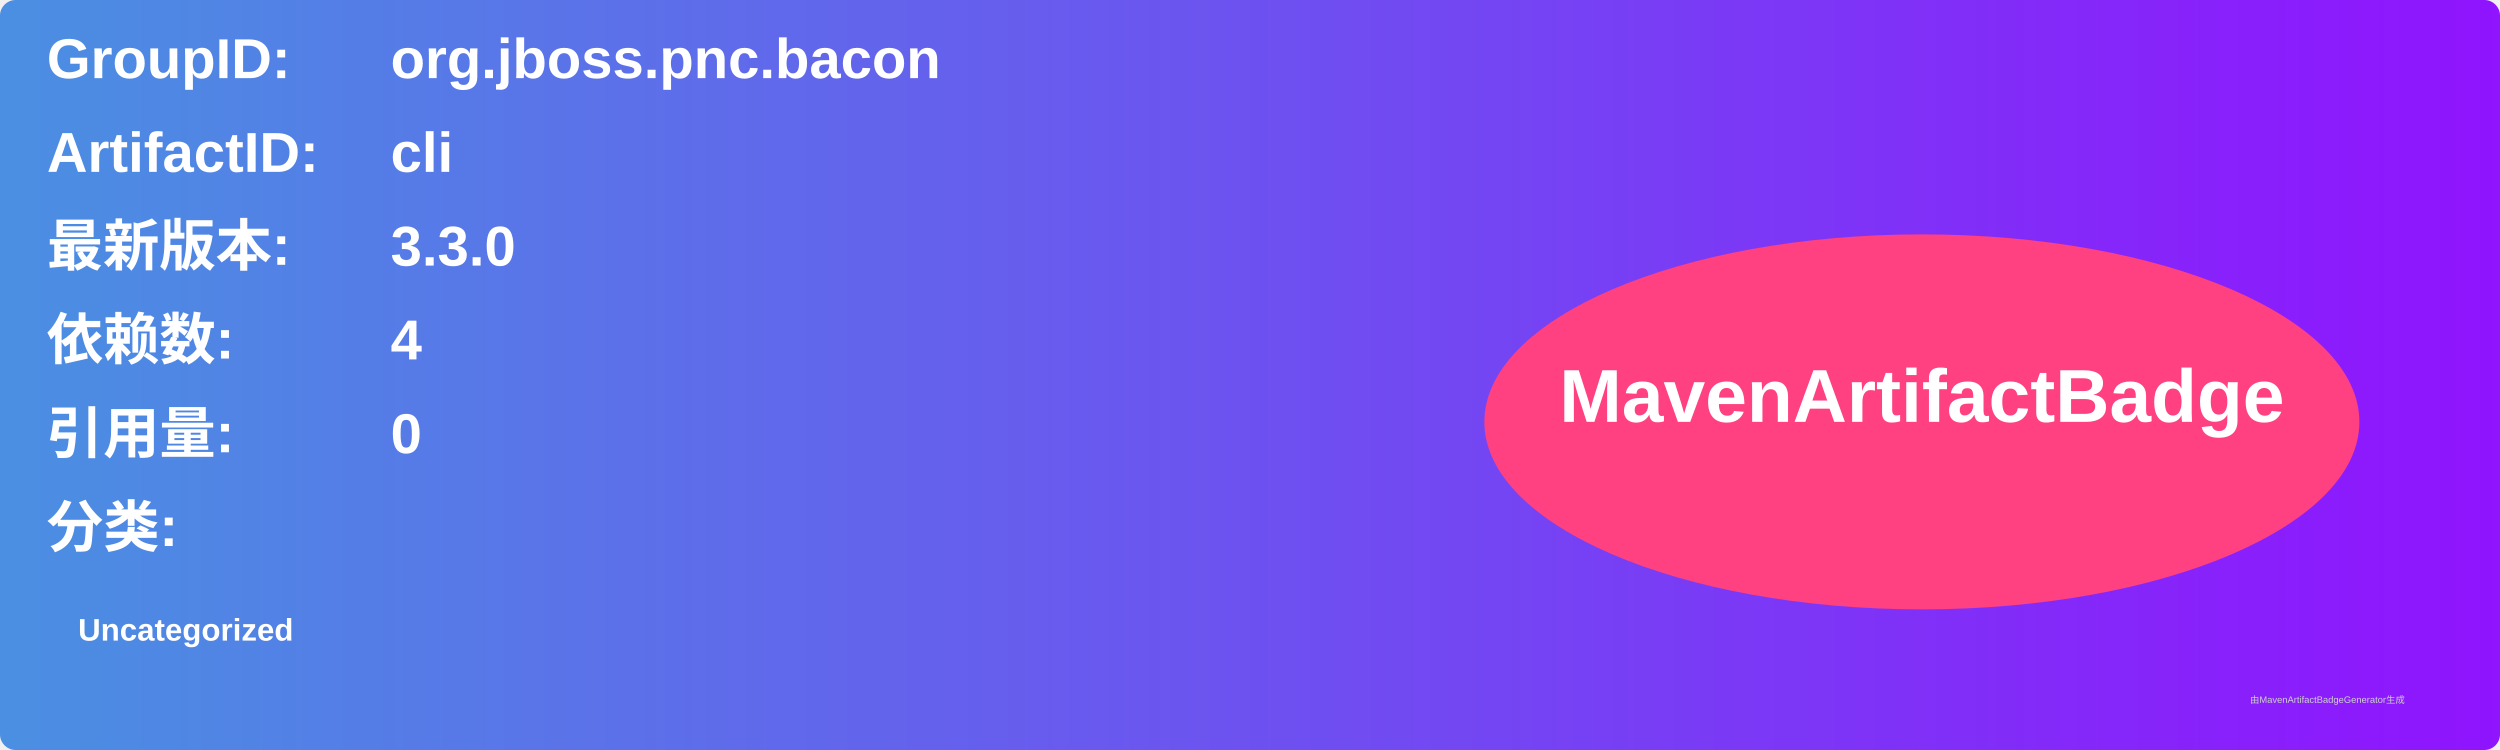
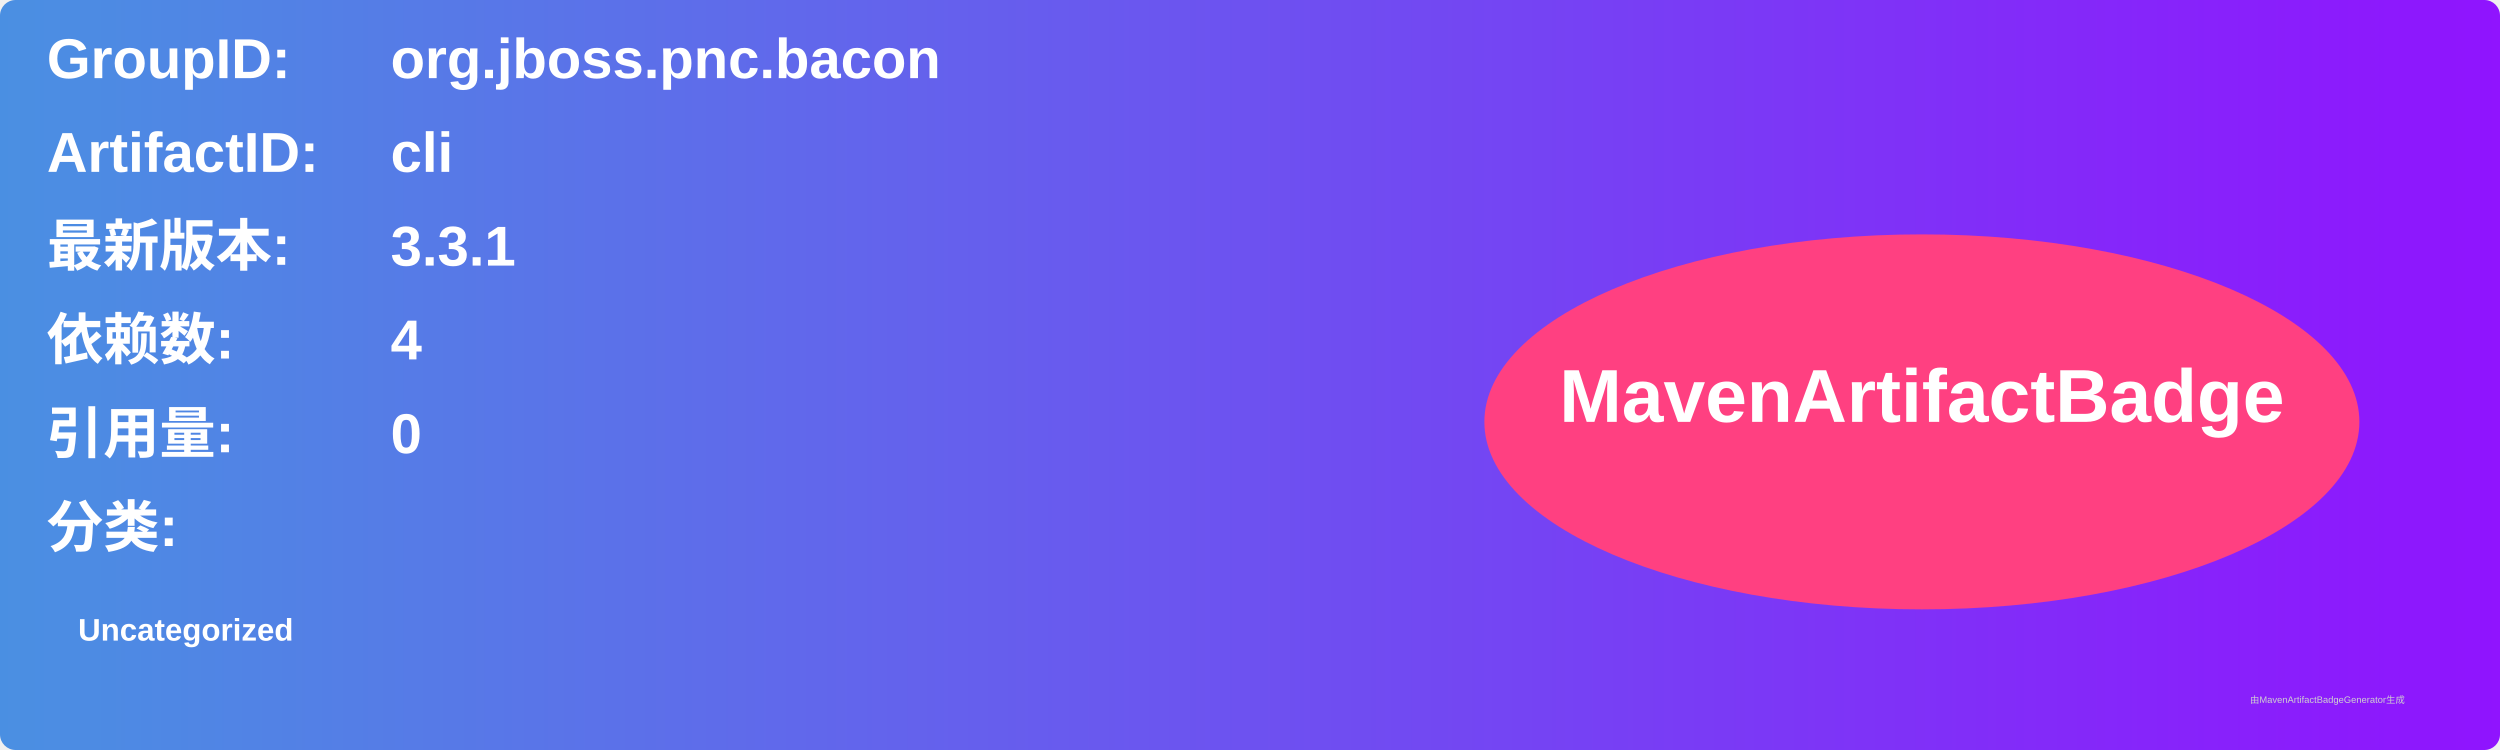
<svg xmlns="http://www.w3.org/2000/svg" width="800" height="240" viewBox="0 0 800 240">
  <linearGradient id="grad" x1="0%" y1="0%" x2="100%" y2="0%">
    <stop offset="0%" stop-color="#4a90e2" />
    <stop offset="100%" stop-color="#9013fe" />
  </linearGradient>
  <rect width="100%" height="100%" rx="5" ry="5" fill="url(#grad)" />
  <g transform="translate(15, 15)">
    <text x="0" y="10" font-family="Arial" font-size="18" fill="white" font-weight="bold" width="260">GroupID:</text>
    <text x="110" y="10" font-family="Arial" font-size="18" fill="white" font-weight="bold" width="460">org.jboss.pnc.bacon</text>
    <text x="0" y="40" font-family="Arial" font-size="18" fill="white" font-weight="bold" width="260">ArtifactID:</text>
    <text x="110" y="40" font-family="Arial" font-size="18" fill="white" font-weight="bold" width="460">cli</text>
    <text x="0" y="70" font-family="Arial" font-size="18" fill="white" font-weight="bold">最新版本:</text>
    <text x="110" y="70" font-family="Arial" font-size="18" fill="white" font-weight="bold">
-       <tspan font-weight="bold">3.3.0</tspan>
+       <tspan font-weight="bold">3.3.1</tspan>
    </text>
    <text x="0" y="100" font-family="Arial" font-size="18" fill="white" font-weight="bold">依赖数: </text>
    <text x="110" y="100" font-family="Arial" font-size="18" fill="white">
      <tspan font-weight="bold">4</tspan>
    </text>
    <text x="0" y="130" font-family="Arial" font-size="18" fill="white" font-weight="bold">引用量: </text>
    <text x="110" y="130" font-family="Arial" font-size="18" fill="white">
      <tspan font-weight="bold">0</tspan>
    </text>
    <text x="0" y="160" font-family="Arial" font-size="18" fill="white" font-weight="bold">分类:</text>
    <text x="10" y="190" font-family="Arial" font-size="10" fill="white">
      <tspan font-weight="bold">Uncategorized</tspan>
    </text>
    <ellipse cx="600" cy="120" rx="140" ry="60" fill="#ff4081" />
    <text x="600" y="120" text-anchor="middle" font-family="Arial" font-size="24" fill="white" font-weight="bold">MavenArtifactBadge</text>
  </g>
  <text x="720" y="225" font-family="Arial" font-size="3" fill="#d0d0d0">由MavenArtifactBadgeGenerator生成</text>
</svg>
